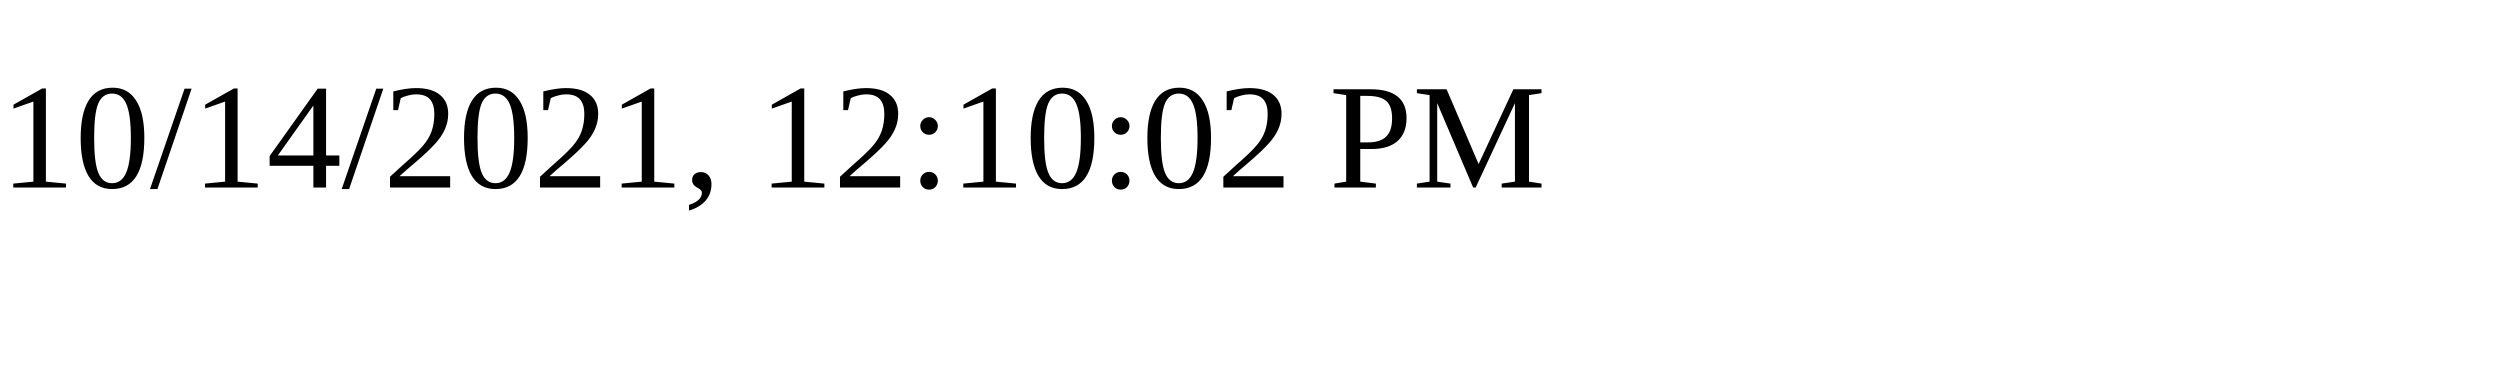
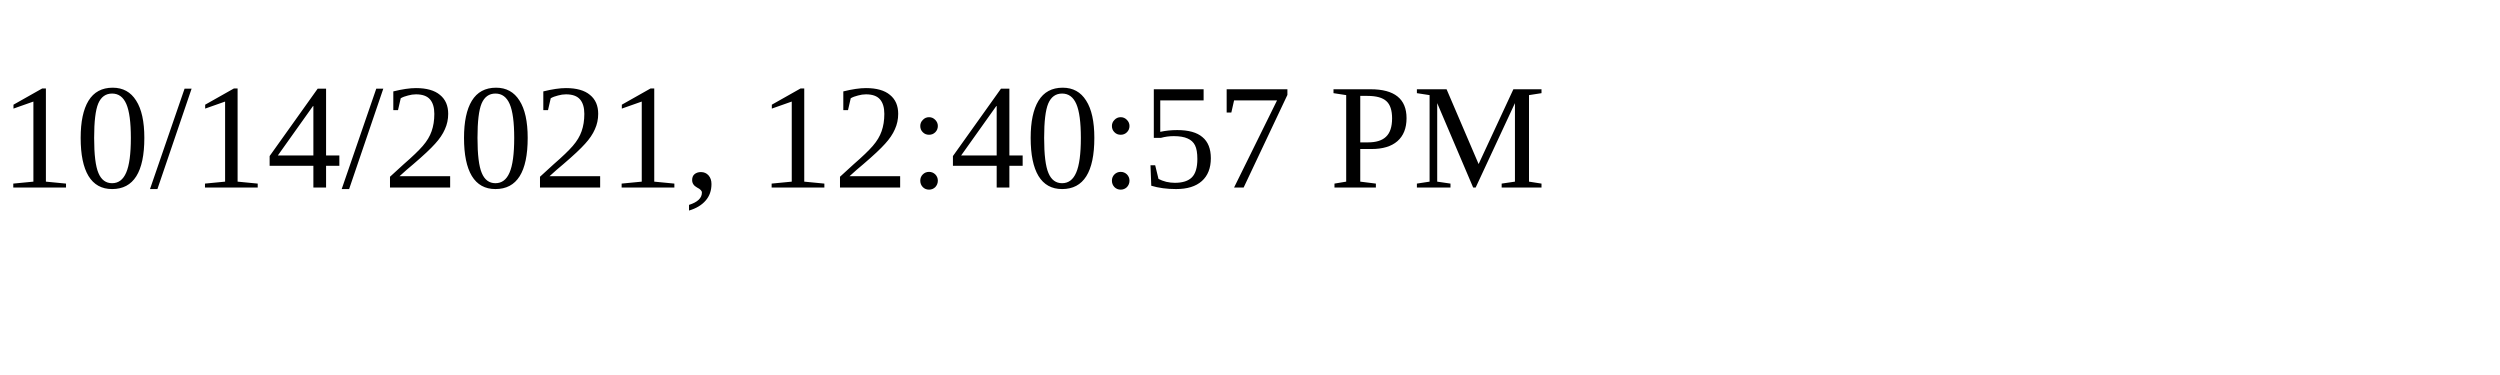
<svg xmlns="http://www.w3.org/2000/svg" height="30" width="200">
-   <text x="0" y="15">10/14/2021, 12:10:02 PM</text>
+   <text x="0" y="15">10/14/2021, 12:40:57 PM</text>
</svg>
